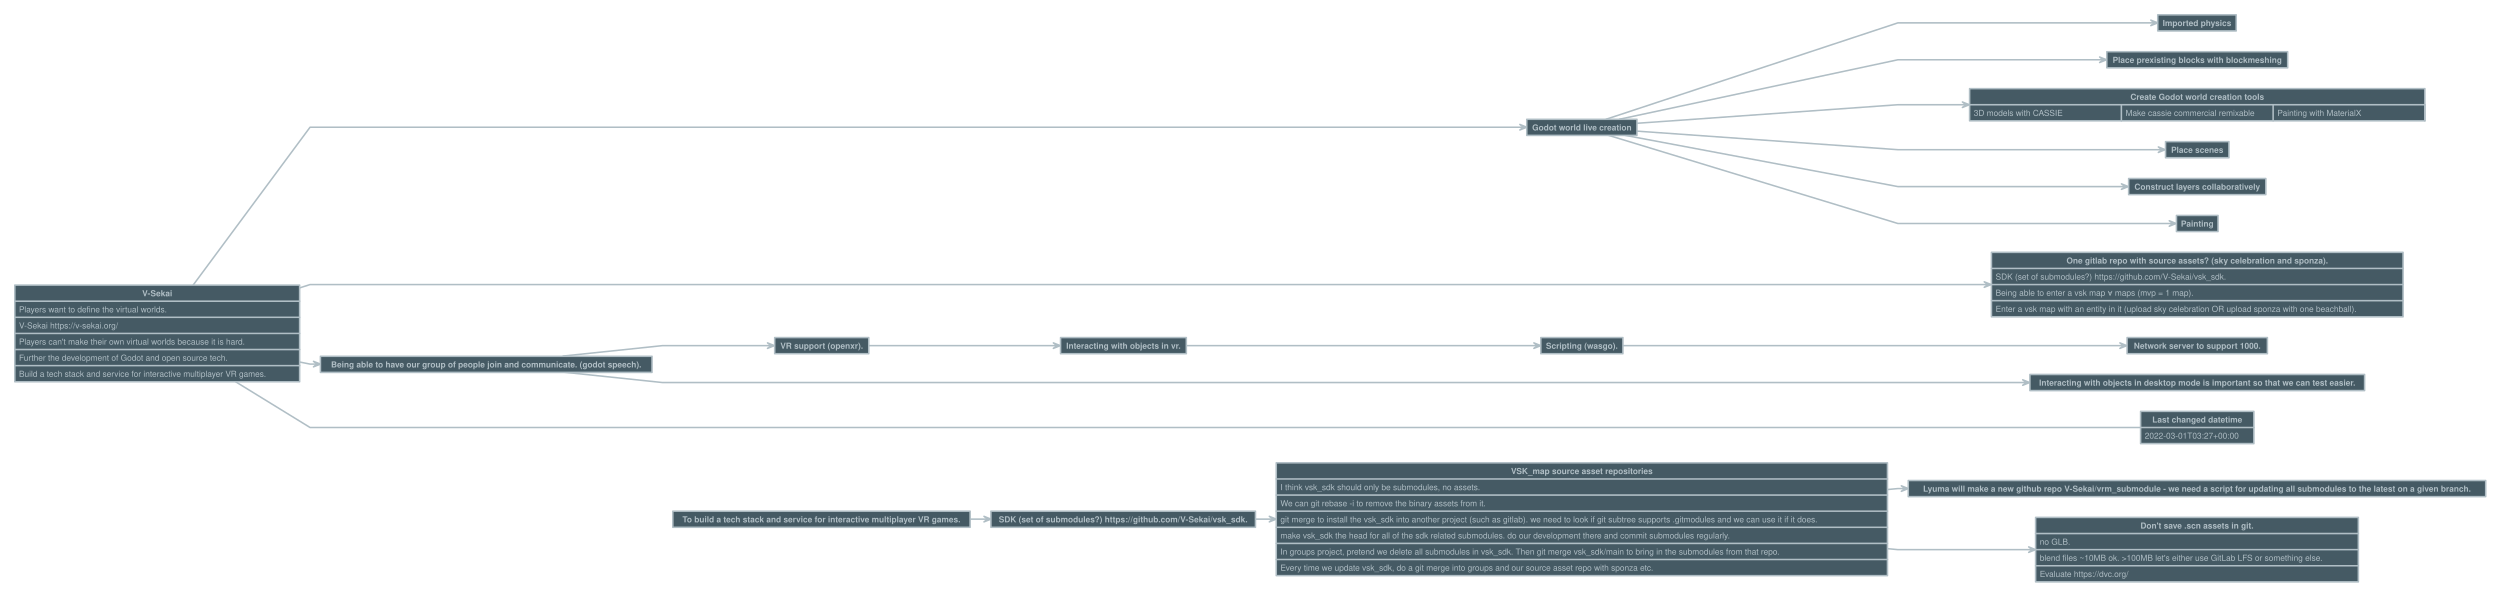
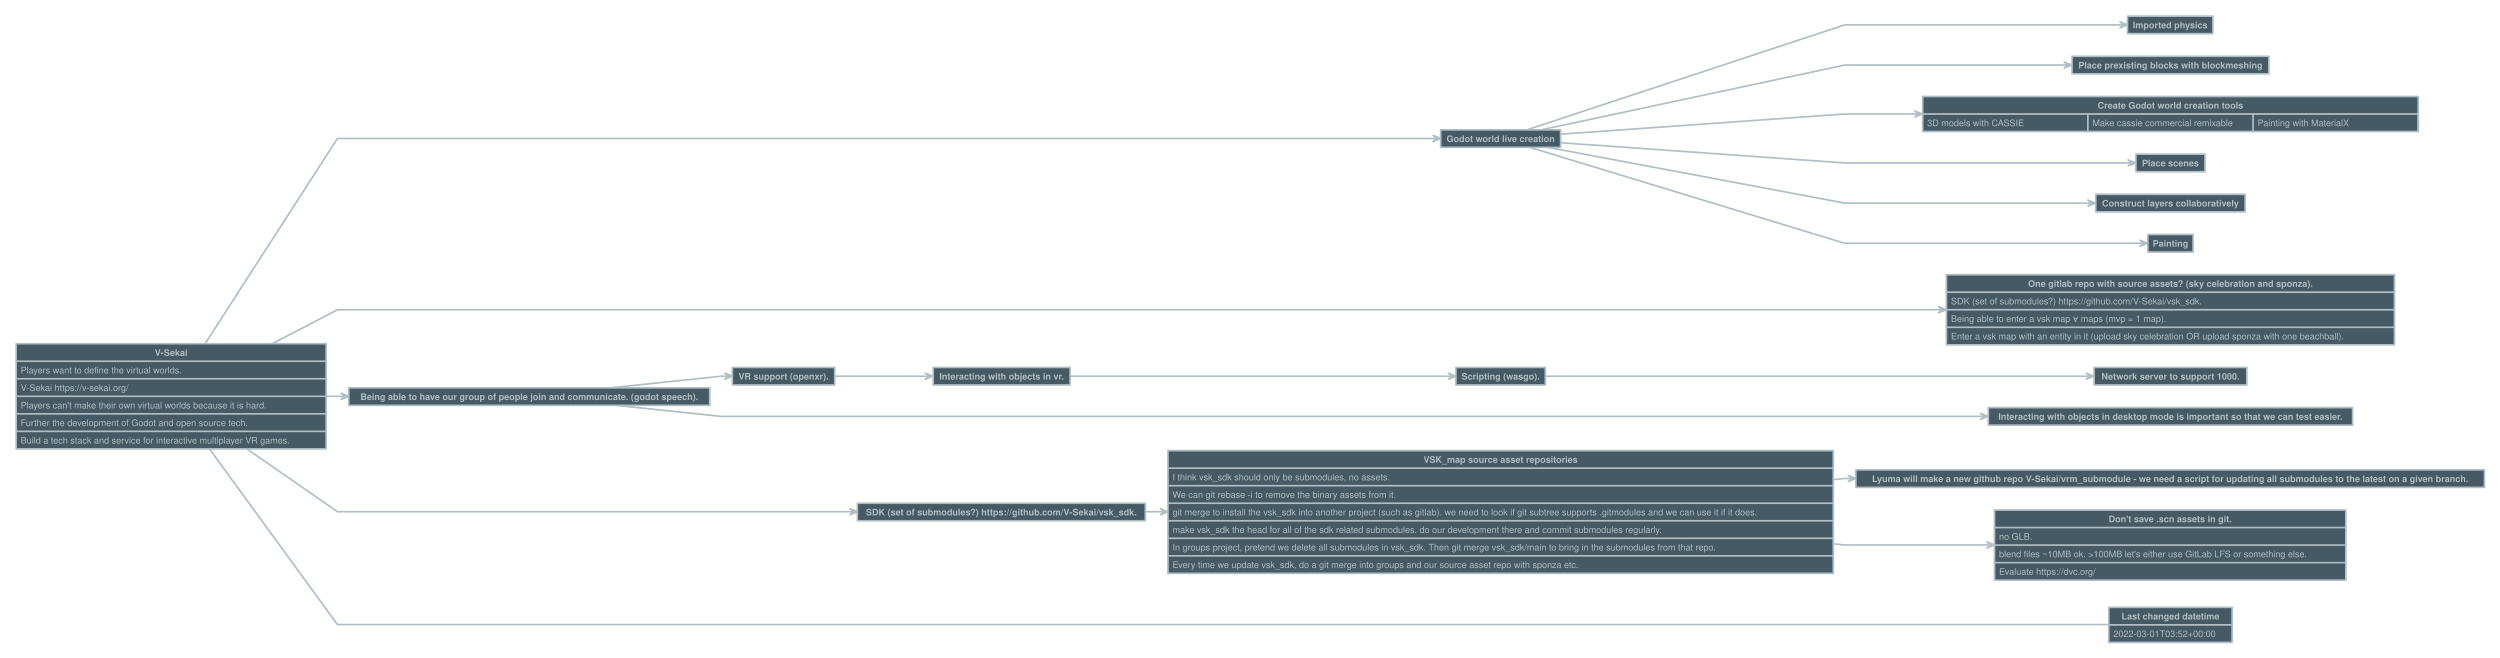
- <svg xmlns="http://www.w3.org/2000/svg" version="1.1" baseProfile="full" width="4810" height="1147" viewbox="0 0 4810 1147" style="font:bold  12pt Helvetica, Helvetica, sans-serif;;stroke-linejoin:round;stroke-linecap:round">
-   <rect x="0" y="0" height="1147" width="4810" style="stroke:none; fill:transparent;" />
-   <path d="M371.4 548.8 L596.5 244.8 L935.5 244.8 L935.5 244.8 L1274.5 244.8 L1274.5 244.8 L1580.5 244.8 L1580.5 244.8 L1886.5 244.8 L1886.5 244.8 L2161 244.8 L2161 244.8 L2435.5 244.8 L2435.5 244.8 L2930.8 244.8 L2930.8 244.8 " style="stroke:#B0BEC5;fill:none;stroke-dasharray:none;stroke-width:3;" />
-   <path d="M2924.2 250.1 L2930.8 244.8 L2924.2 239.4 L2937.5 244.8 Z" style="stroke:#B0BEC5;fill:#B0BEC5;stroke-dasharray:none;stroke-width:3;" />
-   <path d="M3090.4 229.3 L3651.5 44 L4144.8 44 L4144.8 44 " style="stroke:#B0BEC5;fill:none;stroke-dasharray:none;stroke-width:3;" />
-   <path d="M4138.2 49.3 L4144.8 44 L4138.2 38.7 L4151.5 44 Z" style="stroke:#B0BEC5;fill:#B0BEC5;stroke-dasharray:none;stroke-width:3;" />
-   <path d="M3116.1 229.3 L3651.5 115 L4046.3 115 L4046.3 115 " style="stroke:#B0BEC5;fill:none;stroke-dasharray:none;stroke-width:3;" />
-   <path d="M4039.7 120.3 L4046.3 115 L4039.7 109.7 L4053 115 Z" style="stroke:#B0BEC5;fill:#B0BEC5;stroke-dasharray:none;stroke-width:3;" />
-   <path d="M3149.5 237.2 L3651.5 201.5 L3782.3 201.5 L3782.3 201.5 " style="stroke:#B0BEC5;fill:none;stroke-dasharray:none;stroke-width:3;" />
-   <path d="M3775.7 206.8 L3782.3 201.5 L3775.7 196.2 L3789 201.5 Z" style="stroke:#B0BEC5;fill:#B0BEC5;stroke-dasharray:none;stroke-width:3;" />
-   <path d="M3149.5 252.3 L3651.5 288 L4159.3 288 L4159.3 288 " style="stroke:#B0BEC5;fill:none;stroke-dasharray:none;stroke-width:3;" />
-   <path d="M4152.7 293.3 L4159.3 288 L4152.7 282.7 L4166 288 Z" style="stroke:#B0BEC5;fill:#B0BEC5;stroke-dasharray:none;stroke-width:3;" />
-   <path d="M3126 260.3 L3651.5 359 L4088.3 359 L4088.3 359 " style="stroke:#B0BEC5;fill:none;stroke-dasharray:none;stroke-width:3;" />
-   <path d="M4081.7 364.3 L4088.3 359 L4081.7 353.7 L4095 359 Z" style="stroke:#B0BEC5;fill:#B0BEC5;stroke-dasharray:none;stroke-width:3;" />
-   <path d="M3094.4 260.3 L3651.5 430 L4180.3 430 L4180.3 430 " style="stroke:#B0BEC5;fill:none;stroke-dasharray:none;stroke-width:3;" />
-   <path d="M4173.7 435.3 L4180.3 430 L4173.7 424.7 L4187 430 Z" style="stroke:#B0BEC5;fill:#B0BEC5;stroke-dasharray:none;stroke-width:3;" />
-   <path d="M576.5 553.9 L596.5 547.5 L935.5 547.5 L935.5 547.5 L1274.5 547.5 L1274.5 547.5 L1580.5 547.5 L1580.5 547.5 L1886.5 547.5 L1886.5 547.5 L2161 547.5 L2161 547.5 L2435.5 547.5 L2435.5 547.5 L3043.5 547.5 L3043.5 547.5 L3651.5 547.5 L3651.5 547.5 L3824.3 547.5 L3824.3 547.5 " style="stroke:#B0BEC5;fill:none;stroke-dasharray:none;stroke-width:3;" />
-   <path d="M3817.7 552.8 L3824.3 547.5 L3817.7 542.2 L3831 547.5 Z" style="stroke:#B0BEC5;fill:#B0BEC5;stroke-dasharray:none;stroke-width:3;" />
-   <path d="M576.5 696.5 L596.5 700.5 L609.8 700.5 L609.8 700.5 " style="stroke:#B0BEC5;fill:none;stroke-dasharray:none;stroke-width:3;" />
+ <svg xmlns="http://www.w3.org/2000/svg" version="1.1" baseProfile="full" width="4419" height="1162.5" viewbox="0 0 4419 1162.5" style="font:bold  12pt Helvetica, Helvetica, sans-serif;;stroke-linejoin:round;stroke-linecap:round">
+   <rect x="0" y="0" height="1162.5" width="4419" style="stroke:none; fill:transparent;" />
+   <path d="M362.5 607.5 L596.5 244.8 L935.5 244.8 L935.5 244.8 L1274.5 244.8 L1274.5 244.8 L1385 244.8 L1385 244.8 L1495.5 244.8 L1495.5 244.8 L1770 244.8 L1770 244.8 L2044.5 244.8 L2044.5 244.8 L2539.8 244.8 L2539.8 244.8 " style="stroke:#B0BEC5;fill:none;stroke-dasharray:none;stroke-width:3;" />
+   <path d="M2533.2 250.1 L2539.8 244.8 L2533.2 239.4 L2546.5 244.8 Z" style="stroke:#B0BEC5;fill:#B0BEC5;stroke-dasharray:none;stroke-width:3;" />
+   <path d="M2699.4 229.3 L3260.5 44 L3753.8 44 L3753.8 44 " style="stroke:#B0BEC5;fill:none;stroke-dasharray:none;stroke-width:3;" />
+   <path d="M3747.2 49.3 L3753.8 44 L3747.2 38.7 L3760.5 44 Z" style="stroke:#B0BEC5;fill:#B0BEC5;stroke-dasharray:none;stroke-width:3;" />
+   <path d="M2725.1 229.3 L3260.5 115 L3655.3 115 L3655.3 115 " style="stroke:#B0BEC5;fill:none;stroke-dasharray:none;stroke-width:3;" />
+   <path d="M3648.7 120.3 L3655.3 115 L3648.7 109.7 L3662 115 Z" style="stroke:#B0BEC5;fill:#B0BEC5;stroke-dasharray:none;stroke-width:3;" />
+   <path d="M2758.5 237.2 L3260.5 201.5 L3391.3 201.5 L3391.3 201.5 " style="stroke:#B0BEC5;fill:none;stroke-dasharray:none;stroke-width:3;" />
+   <path d="M3384.7 206.8 L3391.3 201.5 L3384.7 196.2 L3398 201.5 Z" style="stroke:#B0BEC5;fill:#B0BEC5;stroke-dasharray:none;stroke-width:3;" />
+   <path d="M2758.5 252.3 L3260.5 288 L3768.3 288 L3768.3 288 " style="stroke:#B0BEC5;fill:none;stroke-dasharray:none;stroke-width:3;" />
+   <path d="M3761.7 293.3 L3768.3 288 L3761.7 282.7 L3775 288 Z" style="stroke:#B0BEC5;fill:#B0BEC5;stroke-dasharray:none;stroke-width:3;" />
+   <path d="M2735 260.3 L3260.5 359 L3697.3 359 L3697.3 359 " style="stroke:#B0BEC5;fill:none;stroke-dasharray:none;stroke-width:3;" />
+   <path d="M3690.7 364.3 L3697.3 359 L3690.7 353.7 L3704 359 Z" style="stroke:#B0BEC5;fill:#B0BEC5;stroke-dasharray:none;stroke-width:3;" />
+   <path d="M2703.4 260.3 L3260.5 430 L3789.3 430 L3789.3 430 " style="stroke:#B0BEC5;fill:none;stroke-dasharray:none;stroke-width:3;" />
+   <path d="M3782.7 435.3 L3789.3 430 L3782.7 424.7 L3796 430 Z" style="stroke:#B0BEC5;fill:#B0BEC5;stroke-dasharray:none;stroke-width:3;" />
+   <path d="M481.2 607.5 L596.5 547.5 L935.5 547.5 L935.5 547.5 L1274.5 547.5 L1274.5 547.5 L1385 547.5 L1385 547.5 L1495.5 547.5 L1495.5 547.5 L1770 547.5 L1770 547.5 L2044.5 547.5 L2044.5 547.5 L2652.5 547.5 L2652.5 547.5 L3260.5 547.5 L3260.5 547.5 L3433.3 547.5 L3433.3 547.5 " style="stroke:#B0BEC5;fill:none;stroke-dasharray:none;stroke-width:3;" />
+   <path d="M3426.7 552.8 L3433.3 547.5 L3426.7 542.2 L3440 547.5 Z" style="stroke:#B0BEC5;fill:#B0BEC5;stroke-dasharray:none;stroke-width:3;" />
+   <path d="M576.5 700.5 L596.5 700.5 L609.8 700.5 L609.8 700.5 " style="stroke:#B0BEC5;fill:none;stroke-dasharray:none;stroke-width:3;" />
  <path d="M603.2 705.8 L609.8 700.5 L603.2 695.2 L616.5 700.5 Z" style="stroke:#B0BEC5;fill:#B0BEC5;stroke-dasharray:none;stroke-width:3;" />
-   <path d="M1083.5 685 L1274.5 665 L1483.3 665 L1483.3 665 " style="stroke:#B0BEC5;fill:none;stroke-dasharray:none;stroke-width:3;" />
-   <path d="M1476.7 670.3 L1483.3 665 L1476.7 659.7 L1490 665 Z" style="stroke:#B0BEC5;fill:#B0BEC5;stroke-dasharray:none;stroke-width:3;" />
-   <path d="M1083.5 716 L1274.5 736 L1580.5 736 L1580.5 736 L1886.5 736 L1886.5 736 L2161 736 L2161 736 L2435.5 736 L2435.5 736 L3043.5 736 L3043.5 736 L3651.5 736 L3651.5 736 L3898.3 736 L3898.3 736 " style="stroke:#B0BEC5;fill:none;stroke-dasharray:none;stroke-width:3;" />
-   <path d="M3891.7 741.3 L3898.3 736 L3891.7 730.7 L3905 736 Z" style="stroke:#B0BEC5;fill:#B0BEC5;stroke-dasharray:none;stroke-width:3;" />
-   <path d="M1671 665 L1886.5 665 L2033.3 665 L2033.3 665 " style="stroke:#B0BEC5;fill:none;stroke-dasharray:none;stroke-width:3;" />
-   <path d="M2026.7 670.3 L2033.3 665 L2026.7 659.7 L2040 665 Z" style="stroke:#B0BEC5;fill:#B0BEC5;stroke-dasharray:none;stroke-width:3;" />
-   <path d="M2282 665 L2435.5 665 L2957.8 665 L2957.8 665 " style="stroke:#B0BEC5;fill:none;stroke-dasharray:none;stroke-width:3;" />
-   <path d="M2951.2 670.3 L2957.8 665 L2951.2 659.7 L2964.5 665 Z" style="stroke:#B0BEC5;fill:#B0BEC5;stroke-dasharray:none;stroke-width:3;" />
-   <path d="M3122.5 665 L3651.5 665 L4085.3 665 L4085.3 665 " style="stroke:#B0BEC5;fill:none;stroke-dasharray:none;stroke-width:3;" />
-   <path d="M4078.7 670.3 L4085.3 665 L4078.7 659.7 L4092 665 Z" style="stroke:#B0BEC5;fill:#B0BEC5;stroke-dasharray:none;stroke-width:3;" />
-   <path d="M1866.5 998.8 L1886.5 998.8 L1899.8 998.8 L1899.8 998.8 " style="stroke:#B0BEC5;fill:none;stroke-dasharray:none;stroke-width:3;" />
-   <path d="M1893.2 1004.1 L1899.8 998.8 L1893.2 993.4 L1906.5 998.8 Z" style="stroke:#B0BEC5;fill:#B0BEC5;stroke-dasharray:none;stroke-width:3;" />
-   <path d="M2415.5 998.8 L2435.5 998.8 L2448.8 998.8 L2448.8 998.8 " style="stroke:#B0BEC5;fill:none;stroke-dasharray:none;stroke-width:3;" />
-   <path d="M2442.2 1004.1 L2448.8 998.8 L2442.2 993.4 L2455.5 998.8 Z" style="stroke:#B0BEC5;fill:#B0BEC5;stroke-dasharray:none;stroke-width:3;" />
-   <path d="M3631.5 941.9 L3651.5 940 L3664.8 940 L3664.8 940 " style="stroke:#B0BEC5;fill:none;stroke-dasharray:none;stroke-width:3;" />
-   <path d="M3658.2 945.3 L3664.8 940 L3658.2 934.7 L3671.5 940 Z" style="stroke:#B0BEC5;fill:#B0BEC5;stroke-dasharray:none;stroke-width:3;" />
-   <path d="M3631.5 1055.6 L3651.5 1057.5 L3909.8 1057.5 L3909.8 1057.5 " style="stroke:#B0BEC5;fill:none;stroke-dasharray:none;stroke-width:3;" />
-   <path d="M3903.2 1062.8 L3909.8 1057.5 L3903.2 1052.2 L3916.5 1057.5 Z" style="stroke:#B0BEC5;fill:#B0BEC5;stroke-dasharray:none;stroke-width:3;" />
-   <path d="M453.8 734.8 L596.5 822.5 L935.5 822.5 L935.5 822.5 L1274.5 822.5 L1274.5 822.5 L1580.5 822.5 L1580.5 822.5 L1886.5 822.5 L1886.5 822.5 L2161 822.5 L2161 822.5 L2435.5 822.5 L2435.5 822.5 L3043.5 822.5 L3043.5 822.5 L3651.5 822.5 L3651.5 822.5 L4118 822.5 L4118 822.5 " style="stroke:#B0BEC5;fill:none;stroke-dasharray:none;stroke-width:3;" />
-   <rect x="2455.5" y="890.5" height="217" width="1176" data-name="VSK_map source asset repositories" style="stroke:#B0BEC5;fill:#455A64;stroke-dasharray:none;stroke-width:3;" />
-   <path d="M2455.5 921.5 L3631.5 921.5" data-name="VSK_map source asset repositories" style="stroke:#B0BEC5;fill:none;stroke-dasharray:none;stroke-width:3;" />
-   <path d="M2455.5 952.5 L3631.5 952.5" data-name="VSK_map source asset repositories" style="stroke:#B0BEC5;fill:none;stroke-dasharray:none;stroke-width:3;" />
-   <path d="M2455.5 983.5 L3631.5 983.5" data-name="VSK_map source asset repositories" style="stroke:#B0BEC5;fill:none;stroke-dasharray:none;stroke-width:3;" />
-   <path d="M2455.5 1014.5 L3631.5 1014.5" data-name="VSK_map source asset repositories" style="stroke:#B0BEC5;fill:none;stroke-dasharray:none;stroke-width:3;" />
-   <path d="M2455.5 1045.5 L3631.5 1045.5" data-name="VSK_map source asset repositories" style="stroke:#B0BEC5;fill:none;stroke-dasharray:none;stroke-width:3;" />
-   <path d="M2455.5 1076.5 L3631.5 1076.5" data-name="VSK_map source asset repositories" style="stroke:#B0BEC5;fill:none;stroke-dasharray:none;stroke-width:3;" />
-   <text x="3043.5" y="912" style="fill: #B0BEC5;font:bold  12pt Helvetica, Helvetica, sans-serif;text-anchor: middle;" data-name="VSK_map source asset repositories">VSK_map source asset repositories</text>
-   <text x="2463.5" y="943" style="fill: #B0BEC5;font:normal  12pt Helvetica, Helvetica, sans-serif;" data-name="VSK_map source asset repositories">I think vsk_sdk should only be submodules, no assets.</text>
-   <text x="2463.5" y="974" style="fill: #B0BEC5;font:normal  12pt Helvetica, Helvetica, sans-serif;" data-name="VSK_map source asset repositories">We can git rebase -i to remove the binary assets from it.</text>
-   <text x="2463.5" y="1005" style="fill: #B0BEC5;font:normal  12pt Helvetica, Helvetica, sans-serif;" data-name="VSK_map source asset repositories">git merge to install the vsk_sdk into another project (such as gitlab). we need to look if git subtree supports .gitmodules and we can use it if it does.</text>
-   <text x="2463.5" y="1036" style="fill: #B0BEC5;font:normal  12pt Helvetica, Helvetica, sans-serif;" data-name="VSK_map source asset repositories">make vsk_sdk the head for all of the sdk related submodules. do our development there and commit submodules regularly.</text>
-   <text x="2463.5" y="1067" style="fill: #B0BEC5;font:normal  12pt Helvetica, Helvetica, sans-serif;" data-name="VSK_map source asset repositories">In groups project, pretend we delete all submodules in vsk_sdk. Then git merge vsk_sdk/main to bring in the submodules from that repo.</text>
-   <text x="2463.5" y="1098" style="fill: #B0BEC5;font:normal  12pt Helvetica, Helvetica, sans-serif;" data-name="VSK_map source asset repositories">Every time we update vsk_sdk, do a git merge into groups and our source asset repo with sponza etc.</text>
-   <rect x="28.5" y="548.5" height="186" width="548" data-name="V-Sekai" style="stroke:#B0BEC5;fill:#455A64;stroke-dasharray:none;stroke-width:3;" />
-   <path d="M28.5 579.5 L576.5 579.5" data-name="V-Sekai" style="stroke:#B0BEC5;fill:none;stroke-dasharray:none;stroke-width:3;" />
-   <path d="M28.5 610.5 L576.5 610.5" data-name="V-Sekai" style="stroke:#B0BEC5;fill:none;stroke-dasharray:none;stroke-width:3;" />
-   <path d="M28.5 641.5 L576.5 641.5" data-name="V-Sekai" style="stroke:#B0BEC5;fill:none;stroke-dasharray:none;stroke-width:3;" />
-   <path d="M28.5 672.5 L576.5 672.5" data-name="V-Sekai" style="stroke:#B0BEC5;fill:none;stroke-dasharray:none;stroke-width:3;" />
-   <path d="M28.5 703.5 L576.5 703.5" data-name="V-Sekai" style="stroke:#B0BEC5;fill:none;stroke-dasharray:none;stroke-width:3;" />
-   <text x="302.5" y="570" style="fill: #B0BEC5;font:bold  12pt Helvetica, Helvetica, sans-serif;text-anchor: middle;" data-name="V-Sekai">V-Sekai</text>
-   <text x="36.5" y="601" style="fill: #B0BEC5;font:normal  12pt Helvetica, Helvetica, sans-serif;" data-name="V-Sekai">Players want to define the virtual worlds.</text>
-   <text x="36.5" y="632" style="fill: #B0BEC5;font:normal  12pt Helvetica, Helvetica, sans-serif;" data-name="V-Sekai">V-Sekai https://v-sekai.org/</text>
-   <text x="36.5" y="663" style="fill: #B0BEC5;font:normal  12pt Helvetica, Helvetica, sans-serif;" data-name="V-Sekai">Players can't make their own virtual worlds because it is hard.</text>
-   <text x="36.5" y="694" style="fill: #B0BEC5;font:normal  12pt Helvetica, Helvetica, sans-serif;" data-name="V-Sekai">Further the development of Godot and open source tech.</text>
-   <text x="36.5" y="725" style="fill: #B0BEC5;font:normal  12pt Helvetica, Helvetica, sans-serif;" data-name="V-Sekai">Build a tech stack and service for interactive multiplayer VR games.</text>
-   <rect x="3789.5" y="170.5" height="62" width="876" data-name="Create Godot world creation tools" style="stroke:#B0BEC5;fill:#455A64;stroke-dasharray:none;stroke-width:3;" />
-   <path d="M3789.5 201.5 L3789.5 201.5" data-name="Create Godot world creation tools" style="stroke:#B0BEC5;fill:none;stroke-dasharray:none;stroke-width:3;" />
-   <path d="M3789.5 201.5 L4665.5 201.5" data-name="Create Godot world creation tools" style="stroke:#B0BEC5;fill:none;stroke-dasharray:none;stroke-width:3;" />
-   <path d="M4081.5 201.5 L4081.5 232.5" data-name="Create Godot world creation tools" style="stroke:#B0BEC5;fill:none;stroke-dasharray:none;stroke-width:3;" />
-   <path d="M4373.5 201.5 L4373.5 232.5" data-name="Create Godot world creation tools" style="stroke:#B0BEC5;fill:none;stroke-dasharray:none;stroke-width:3;" />
-   <path d="M4665.5 201.5 L4665.5 232.5" data-name="Create Godot world creation tools" style="stroke:#B0BEC5;fill:none;stroke-dasharray:none;stroke-width:3;" />
-   <text x="4227.5" y="192" style="fill: #B0BEC5;font:bold  12pt Helvetica, Helvetica, sans-serif;text-anchor: middle;" data-name="Create Godot world creation tools">Create Godot world creation tools</text>
-   <text x="3797.5" y="223" style="fill: #B0BEC5;font:normal  12pt Helvetica, Helvetica, sans-serif;" data-name="Create Godot world creation tools">3D models with CASSIE</text>
-   <text x="4089.5" y="223" style="fill: #B0BEC5;font:normal  12pt Helvetica, Helvetica, sans-serif;" data-name="Create Godot world creation tools">Make cassie commercial remixable</text>
-   <text x="4381.5" y="223" style="fill: #B0BEC5;font:normal  12pt Helvetica, Helvetica, sans-serif;" data-name="Create Godot world creation tools">Painting with MaterialX</text>
-   <rect x="3831.5" y="485.5" height="124" width="792" data-name="One gitlab repo with source assets? (sky celebration and sponza)." style="stroke:#B0BEC5;fill:#455A64;stroke-dasharray:none;stroke-width:3;" />
-   <path d="M3831.5 516.5 L4623.5 516.5" data-name="One gitlab repo with source assets? (sky celebration and sponza)." style="stroke:#B0BEC5;fill:none;stroke-dasharray:none;stroke-width:3;" />
-   <path d="M3831.5 547.5 L4623.5 547.5" data-name="One gitlab repo with source assets? (sky celebration and sponza)." style="stroke:#B0BEC5;fill:none;stroke-dasharray:none;stroke-width:3;" />
-   <path d="M3831.5 578.5 L4623.5 578.5" data-name="One gitlab repo with source assets? (sky celebration and sponza)." style="stroke:#B0BEC5;fill:none;stroke-dasharray:none;stroke-width:3;" />
-   <text x="4227.5" y="507" style="fill: #B0BEC5;font:bold  12pt Helvetica, Helvetica, sans-serif;text-anchor: middle;" data-name="One gitlab repo with source assets? (sky celebration and sponza).">One gitlab repo with source assets? (sky celebration and sponza).</text>
-   <text x="3839.5" y="538" style="fill: #B0BEC5;font:normal  12pt Helvetica, Helvetica, sans-serif;" data-name="One gitlab repo with source assets? (sky celebration and sponza).">SDK (set of submodules?) https://github.com/V-Sekai/vsk_sdk.</text>
-   <text x="3839.5" y="569" style="fill: #B0BEC5;font:normal  12pt Helvetica, Helvetica, sans-serif;" data-name="One gitlab repo with source assets? (sky celebration and sponza).">Being able to enter a vsk map ∀ maps (mvp = 1 map).</text>
-   <text x="3839.5" y="600" style="fill: #B0BEC5;font:normal  12pt Helvetica, Helvetica, sans-serif;" data-name="One gitlab repo with source assets? (sky celebration and sponza).">Enter a vsk map with an entity in it (upload sky celebration OR upload sponza with one beachball).</text>
-   <rect x="3916.5" y="995.5" height="124" width="621" data-name="Don't save .scn assets in git." style="stroke:#B0BEC5;fill:#455A64;stroke-dasharray:none;stroke-width:3;" />
-   <path d="M3916.5 1026.5 L4537.5 1026.5" data-name="Don't save .scn assets in git." style="stroke:#B0BEC5;fill:none;stroke-dasharray:none;stroke-width:3;" />
-   <path d="M3916.5 1057.5 L4537.5 1057.5" data-name="Don't save .scn assets in git." style="stroke:#B0BEC5;fill:none;stroke-dasharray:none;stroke-width:3;" />
-   <path d="M3916.5 1088.5 L4537.5 1088.5" data-name="Don't save .scn assets in git." style="stroke:#B0BEC5;fill:none;stroke-dasharray:none;stroke-width:3;" />
-   <text x="4227" y="1017" style="fill: #B0BEC5;font:bold  12pt Helvetica, Helvetica, sans-serif;text-anchor: middle;" data-name="Don't save .scn assets in git.">Don't save .scn assets in git.</text>
-   <text x="3924.5" y="1048" style="fill: #B0BEC5;font:normal  12pt Helvetica, Helvetica, sans-serif;" data-name="Don't save .scn assets in git.">no GLB.</text>
-   <text x="3924.5" y="1079" style="fill: #B0BEC5;font:normal  12pt Helvetica, Helvetica, sans-serif;" data-name="Don't save .scn assets in git.">blend files ~10MB ok. &gt;100MB let's either use GitLab LFS or something else.</text>
-   <text x="3924.5" y="1110" style="fill: #B0BEC5;font:normal  12pt Helvetica, Helvetica, sans-serif;" data-name="Don't save .scn assets in git.">Evaluate https://dvc.org/</text>
-   <rect x="4118.5" y="791.5" height="62" width="218" data-name="Last changed datetime" style="stroke:#B0BEC5;fill:#455A64;stroke-dasharray:none;stroke-width:3;" />
-   <path d="M4118.5 822.5 L4336.5 822.5" data-name="Last changed datetime" style="stroke:#B0BEC5;fill:none;stroke-dasharray:none;stroke-width:3;" />
-   <text x="4227.5" y="813" style="fill: #B0BEC5;font:bold  12pt Helvetica, Helvetica, sans-serif;text-anchor: middle;" data-name="Last changed datetime">Last changed datetime</text>
-   <text x="4126.5" y="844" style="fill: #B0BEC5;font:normal  12pt Helvetica, Helvetica, sans-serif;" data-name="Last changed datetime">2022-03-01T03:27+00:00</text>
-   <rect x="2937.5" y="229.5" height="31" width="212" data-name="Godot world live creation" style="stroke:#B0BEC5;fill:#455A64;stroke-dasharray:none;stroke-width:3;" />
-   <text x="3043.5" y="251" style="fill: #B0BEC5;font:bold  12pt Helvetica, Helvetica, sans-serif;text-anchor: middle;" data-name="Godot world live creation">Godot world live creation</text>
-   <rect x="4151.5" y="28.5" height="31" width="151" data-name="Imported physics" style="stroke:#B0BEC5;fill:#455A64;stroke-dasharray:none;stroke-width:3;" />
-   <text x="4227" y="50" style="fill: #B0BEC5;font:bold  12pt Helvetica, Helvetica, sans-serif;text-anchor: middle;" data-name="Imported physics">Imported physics</text>
-   <rect x="4053.5" y="99.5" height="31" width="348" data-name="Place prexisting blocks with blockmeshing" style="stroke:#B0BEC5;fill:#455A64;stroke-dasharray:none;stroke-width:3;" />
-   <text x="4227.5" y="121" style="fill: #B0BEC5;font:bold  12pt Helvetica, Helvetica, sans-serif;text-anchor: middle;" data-name="Place prexisting blocks with blockmeshing">Place prexisting blocks with blockmeshing</text>
-   <rect x="4166.5" y="272.5" height="31" width="122" data-name="Place scenes" style="stroke:#B0BEC5;fill:#455A64;stroke-dasharray:none;stroke-width:3;" />
-   <text x="4227.5" y="294" style="fill: #B0BEC5;font:bold  12pt Helvetica, Helvetica, sans-serif;text-anchor: middle;" data-name="Place scenes">Place scenes</text>
-   <rect x="4095.5" y="343.5" height="31" width="264" data-name="Construct layers collaboratively" style="stroke:#B0BEC5;fill:#455A64;stroke-dasharray:none;stroke-width:3;" />
-   <text x="4227.5" y="365" style="fill: #B0BEC5;font:bold  12pt Helvetica, Helvetica, sans-serif;text-anchor: middle;" data-name="Construct layers collaboratively">Construct layers collaboratively</text>
-   <rect x="4187.5" y="414.5" height="31" width="80" data-name="Painting" style="stroke:#B0BEC5;fill:#455A64;stroke-dasharray:none;stroke-width:3;" />
-   <text x="4227.5" y="436" style="fill: #B0BEC5;font:bold  12pt Helvetica, Helvetica, sans-serif;text-anchor: middle;" data-name="Painting">Painting</text>
+   <path d="M1083.5 685 L1274.5 665 L1287.8 665 L1287.8 665 " style="stroke:#B0BEC5;fill:none;stroke-dasharray:none;stroke-width:3;" />
+   <path d="M1281.2 670.3 L1287.8 665 L1281.2 659.7 L1294.5 665 Z" style="stroke:#B0BEC5;fill:#B0BEC5;stroke-dasharray:none;stroke-width:3;" />
+   <path d="M1083.5 716 L1274.5 736 L1385 736 L1385 736 L1495.5 736 L1495.5 736 L1770 736 L1770 736 L2044.5 736 L2044.5 736 L2652.5 736 L2652.5 736 L3260.5 736 L3260.5 736 L3507.3 736 L3507.3 736 " style="stroke:#B0BEC5;fill:none;stroke-dasharray:none;stroke-width:3;" />
+   <path d="M3500.7 741.3 L3507.3 736 L3500.7 730.7 L3514 736 Z" style="stroke:#B0BEC5;fill:#B0BEC5;stroke-dasharray:none;stroke-width:3;" />
+   <path d="M1475.5 665 L1495.5 665 L1642.3 665 L1642.3 665 " style="stroke:#B0BEC5;fill:none;stroke-dasharray:none;stroke-width:3;" />
+   <path d="M1635.7 670.3 L1642.3 665 L1635.7 659.7 L1649 665 Z" style="stroke:#B0BEC5;fill:#B0BEC5;stroke-dasharray:none;stroke-width:3;" />
+   <path d="M1891 665 L2044.5 665 L2566.8 665 L2566.8 665 " style="stroke:#B0BEC5;fill:none;stroke-dasharray:none;stroke-width:3;" />
+   <path d="M2560.2 670.3 L2566.8 665 L2560.2 659.7 L2573.5 665 Z" style="stroke:#B0BEC5;fill:#B0BEC5;stroke-dasharray:none;stroke-width:3;" />
+   <path d="M2731.5 665 L3260.5 665 L3694.3 665 L3694.3 665 " style="stroke:#B0BEC5;fill:none;stroke-dasharray:none;stroke-width:3;" />
+   <path d="M3687.7 670.3 L3694.3 665 L3687.7 659.7 L3701 665 Z" style="stroke:#B0BEC5;fill:#B0BEC5;stroke-dasharray:none;stroke-width:3;" />
+   <path d="M436.5 793.5 L596.5 904.5 L935.5 904.5 L935.5 904.5 L1274.5 904.5 L1274.5 904.5 L1385 904.5 L1385 904.5 L1495.5 904.5 L1495.5 904.5 L1508.8 904.5 L1508.8 904.5 " style="stroke:#B0BEC5;fill:none;stroke-dasharray:none;stroke-width:3;" />
+   <path d="M1502.2 909.8 L1508.8 904.5 L1502.2 899.2 L1515.5 904.5 Z" style="stroke:#B0BEC5;fill:#B0BEC5;stroke-dasharray:none;stroke-width:3;" />
+   <path d="M2024.5 904.5 L2044.5 904.5 L2057.8 904.5 L2057.8 904.5 " style="stroke:#B0BEC5;fill:none;stroke-dasharray:none;stroke-width:3;" />
+   <path d="M2051.2 909.8 L2057.8 904.5 L2051.2 899.2 L2064.5 904.5 Z" style="stroke:#B0BEC5;fill:#B0BEC5;stroke-dasharray:none;stroke-width:3;" />
+   <path d="M3240.5 847.7 L3260.5 845.8 L3273.8 845.8 L3273.8 845.8 " style="stroke:#B0BEC5;fill:none;stroke-dasharray:none;stroke-width:3;" />
+   <path d="M3267.2 851.1 L3273.8 845.8 L3267.2 840.4 L3280.5 845.8 Z" style="stroke:#B0BEC5;fill:#B0BEC5;stroke-dasharray:none;stroke-width:3;" />
+   <path d="M3240.5 961.3 L3260.5 963.3 L3518.8 963.3 L3518.8 963.3 " style="stroke:#B0BEC5;fill:none;stroke-dasharray:none;stroke-width:3;" />
+   <path d="M3512.2 968.6 L3518.8 963.3 L3512.2 957.9 L3525.5 963.3 Z" style="stroke:#B0BEC5;fill:#B0BEC5;stroke-dasharray:none;stroke-width:3;" />
+   <path d="M370.3 793.5 L596.5 1104 L935.5 1104 L935.5 1104 L1274.5 1104 L1274.5 1104 L1385 1104 L1385 1104 L1495.5 1104 L1495.5 1104 L1770 1104 L1770 1104 L2044.5 1104 L2044.5 1104 L2652.5 1104 L2652.5 1104 L3260.5 1104 L3260.5 1104 L3727 1104 L3727 1104 " style="stroke:#B0BEC5;fill:none;stroke-dasharray:none;stroke-width:3;" />
+   <rect x="2064.5" y="796.5" height="217" width="1176" data-name="VSK_map source asset repositories" style="stroke:#B0BEC5;fill:#455A64;stroke-dasharray:none;stroke-width:3;" />
+   <path d="M2064.5 827.5 L3240.5 827.5" data-name="VSK_map source asset repositories" style="stroke:#B0BEC5;fill:none;stroke-dasharray:none;stroke-width:3;" />
+   <path d="M2064.5 858.5 L3240.5 858.5" data-name="VSK_map source asset repositories" style="stroke:#B0BEC5;fill:none;stroke-dasharray:none;stroke-width:3;" />
+   <path d="M2064.5 889.5 L3240.5 889.5" data-name="VSK_map source asset repositories" style="stroke:#B0BEC5;fill:none;stroke-dasharray:none;stroke-width:3;" />
+   <path d="M2064.5 920.5 L3240.5 920.5" data-name="VSK_map source asset repositories" style="stroke:#B0BEC5;fill:none;stroke-dasharray:none;stroke-width:3;" />
+   <path d="M2064.5 951.5 L3240.5 951.5" data-name="VSK_map source asset repositories" style="stroke:#B0BEC5;fill:none;stroke-dasharray:none;stroke-width:3;" />
+   <path d="M2064.5 982.5 L3240.5 982.5" data-name="VSK_map source asset repositories" style="stroke:#B0BEC5;fill:none;stroke-dasharray:none;stroke-width:3;" />
+   <text x="2652.5" y="818" style="fill: #B0BEC5;font:bold  12pt Helvetica, Helvetica, sans-serif;text-anchor: middle;" data-name="VSK_map source asset repositories">VSK_map source asset repositories</text>
+   <text x="2072.5" y="849" style="fill: #B0BEC5;font:normal  12pt Helvetica, Helvetica, sans-serif;" data-name="VSK_map source asset repositories">I think vsk_sdk should only be submodules, no assets.</text>
+   <text x="2072.5" y="880" style="fill: #B0BEC5;font:normal  12pt Helvetica, Helvetica, sans-serif;" data-name="VSK_map source asset repositories">We can git rebase -i to remove the binary assets from it.</text>
+   <text x="2072.5" y="911" style="fill: #B0BEC5;font:normal  12pt Helvetica, Helvetica, sans-serif;" data-name="VSK_map source asset repositories">git merge to install the vsk_sdk into another project (such as gitlab). we need to look if git subtree supports .gitmodules and we can use it if it does.</text>
+   <text x="2072.5" y="942" style="fill: #B0BEC5;font:normal  12pt Helvetica, Helvetica, sans-serif;" data-name="VSK_map source asset repositories">make vsk_sdk the head for all of the sdk related submodules. do our development there and commit submodules regularly.</text>
+   <text x="2072.5" y="973" style="fill: #B0BEC5;font:normal  12pt Helvetica, Helvetica, sans-serif;" data-name="VSK_map source asset repositories">In groups project, pretend we delete all submodules in vsk_sdk. Then git merge vsk_sdk/main to bring in the submodules from that repo.</text>
+   <text x="2072.5" y="1004" style="fill: #B0BEC5;font:normal  12pt Helvetica, Helvetica, sans-serif;" data-name="VSK_map source asset repositories">Every time we update vsk_sdk, do a git merge into groups and our source asset repo with sponza etc.</text>
+   <rect x="28.5" y="607.5" height="186" width="548" data-name="V-Sekai" style="stroke:#B0BEC5;fill:#455A64;stroke-dasharray:none;stroke-width:3;" />
+   <path d="M28.5 638.5 L576.5 638.5" data-name="V-Sekai" style="stroke:#B0BEC5;fill:none;stroke-dasharray:none;stroke-width:3;" />
+   <path d="M28.5 669.5 L576.5 669.5" data-name="V-Sekai" style="stroke:#B0BEC5;fill:none;stroke-dasharray:none;stroke-width:3;" />
+   <path d="M28.5 700.5 L576.5 700.5" data-name="V-Sekai" style="stroke:#B0BEC5;fill:none;stroke-dasharray:none;stroke-width:3;" />
+   <path d="M28.5 731.5 L576.5 731.5" data-name="V-Sekai" style="stroke:#B0BEC5;fill:none;stroke-dasharray:none;stroke-width:3;" />
+   <path d="M28.5 762.5 L576.5 762.5" data-name="V-Sekai" style="stroke:#B0BEC5;fill:none;stroke-dasharray:none;stroke-width:3;" />
+   <text x="302.5" y="629" style="fill: #B0BEC5;font:bold  12pt Helvetica, Helvetica, sans-serif;text-anchor: middle;" data-name="V-Sekai">V-Sekai</text>
+   <text x="36.5" y="660" style="fill: #B0BEC5;font:normal  12pt Helvetica, Helvetica, sans-serif;" data-name="V-Sekai">Players want to define the virtual worlds.</text>
+   <text x="36.5" y="691" style="fill: #B0BEC5;font:normal  12pt Helvetica, Helvetica, sans-serif;" data-name="V-Sekai">V-Sekai https://v-sekai.org/</text>
+   <text x="36.5" y="722" style="fill: #B0BEC5;font:normal  12pt Helvetica, Helvetica, sans-serif;" data-name="V-Sekai">Players can't make their own virtual worlds because it is hard.</text>
+   <text x="36.5" y="753" style="fill: #B0BEC5;font:normal  12pt Helvetica, Helvetica, sans-serif;" data-name="V-Sekai">Further the development of Godot and open source tech.</text>
+   <text x="36.5" y="784" style="fill: #B0BEC5;font:normal  12pt Helvetica, Helvetica, sans-serif;" data-name="V-Sekai">Build a tech stack and service for interactive multiplayer VR games.</text>
+   <rect x="3398.5" y="170.5" height="62" width="876" data-name="Create Godot world creation tools" style="stroke:#B0BEC5;fill:#455A64;stroke-dasharray:none;stroke-width:3;" />
+   <path d="M3398.5 201.5 L3398.5 201.5" data-name="Create Godot world creation tools" style="stroke:#B0BEC5;fill:none;stroke-dasharray:none;stroke-width:3;" />
+   <path d="M3398.5 201.5 L4274.5 201.5" data-name="Create Godot world creation tools" style="stroke:#B0BEC5;fill:none;stroke-dasharray:none;stroke-width:3;" />
+   <path d="M3690.5 201.5 L3690.5 232.5" data-name="Create Godot world creation tools" style="stroke:#B0BEC5;fill:none;stroke-dasharray:none;stroke-width:3;" />
+   <path d="M3982.5 201.5 L3982.5 232.5" data-name="Create Godot world creation tools" style="stroke:#B0BEC5;fill:none;stroke-dasharray:none;stroke-width:3;" />
+   <path d="M4274.5 201.5 L4274.5 232.5" data-name="Create Godot world creation tools" style="stroke:#B0BEC5;fill:none;stroke-dasharray:none;stroke-width:3;" />
+   <text x="3836.5" y="192" style="fill: #B0BEC5;font:bold  12pt Helvetica, Helvetica, sans-serif;text-anchor: middle;" data-name="Create Godot world creation tools">Create Godot world creation tools</text>
+   <text x="3406.5" y="223" style="fill: #B0BEC5;font:normal  12pt Helvetica, Helvetica, sans-serif;" data-name="Create Godot world creation tools">3D models with CASSIE</text>
+   <text x="3698.5" y="223" style="fill: #B0BEC5;font:normal  12pt Helvetica, Helvetica, sans-serif;" data-name="Create Godot world creation tools">Make cassie commercial remixable</text>
+   <text x="3990.5" y="223" style="fill: #B0BEC5;font:normal  12pt Helvetica, Helvetica, sans-serif;" data-name="Create Godot world creation tools">Painting with MaterialX</text>
+   <rect x="3440.5" y="485.5" height="124" width="792" data-name="One gitlab repo with source assets? (sky celebration and sponza)." style="stroke:#B0BEC5;fill:#455A64;stroke-dasharray:none;stroke-width:3;" />
+   <path d="M3440.5 516.5 L4232.5 516.5" data-name="One gitlab repo with source assets? (sky celebration and sponza)." style="stroke:#B0BEC5;fill:none;stroke-dasharray:none;stroke-width:3;" />
+   <path d="M3440.5 547.5 L4232.5 547.5" data-name="One gitlab repo with source assets? (sky celebration and sponza)." style="stroke:#B0BEC5;fill:none;stroke-dasharray:none;stroke-width:3;" />
+   <path d="M3440.5 578.5 L4232.5 578.5" data-name="One gitlab repo with source assets? (sky celebration and sponza)." style="stroke:#B0BEC5;fill:none;stroke-dasharray:none;stroke-width:3;" />
+   <text x="3836.5" y="507" style="fill: #B0BEC5;font:bold  12pt Helvetica, Helvetica, sans-serif;text-anchor: middle;" data-name="One gitlab repo with source assets? (sky celebration and sponza).">One gitlab repo with source assets? (sky celebration and sponza).</text>
+   <text x="3448.5" y="538" style="fill: #B0BEC5;font:normal  12pt Helvetica, Helvetica, sans-serif;" data-name="One gitlab repo with source assets? (sky celebration and sponza).">SDK (set of submodules?) https://github.com/V-Sekai/vsk_sdk.</text>
+   <text x="3448.5" y="569" style="fill: #B0BEC5;font:normal  12pt Helvetica, Helvetica, sans-serif;" data-name="One gitlab repo with source assets? (sky celebration and sponza).">Being able to enter a vsk map ∀ maps (mvp = 1 map).</text>
+   <text x="3448.5" y="600" style="fill: #B0BEC5;font:normal  12pt Helvetica, Helvetica, sans-serif;" data-name="One gitlab repo with source assets? (sky celebration and sponza).">Enter a vsk map with an entity in it (upload sky celebration OR upload sponza with one beachball).</text>
+   <rect x="3525.5" y="901.5" height="124" width="621" data-name="Don't save .scn assets in git." style="stroke:#B0BEC5;fill:#455A64;stroke-dasharray:none;stroke-width:3;" />
+   <path d="M3525.5 932.5 L4146.5 932.5" data-name="Don't save .scn assets in git." style="stroke:#B0BEC5;fill:none;stroke-dasharray:none;stroke-width:3;" />
+   <path d="M3525.5 963.5 L4146.5 963.5" data-name="Don't save .scn assets in git." style="stroke:#B0BEC5;fill:none;stroke-dasharray:none;stroke-width:3;" />
+   <path d="M3525.5 994.5 L4146.5 994.5" data-name="Don't save .scn assets in git." style="stroke:#B0BEC5;fill:none;stroke-dasharray:none;stroke-width:3;" />
+   <text x="3836" y="923" style="fill: #B0BEC5;font:bold  12pt Helvetica, Helvetica, sans-serif;text-anchor: middle;" data-name="Don't save .scn assets in git.">Don't save .scn assets in git.</text>
+   <text x="3533.5" y="954" style="fill: #B0BEC5;font:normal  12pt Helvetica, Helvetica, sans-serif;" data-name="Don't save .scn assets in git.">no GLB.</text>
+   <text x="3533.5" y="985" style="fill: #B0BEC5;font:normal  12pt Helvetica, Helvetica, sans-serif;" data-name="Don't save .scn assets in git.">blend files ~10MB ok. &gt;100MB let's either use GitLab LFS or something else.</text>
+   <text x="3533.5" y="1016" style="fill: #B0BEC5;font:normal  12pt Helvetica, Helvetica, sans-serif;" data-name="Don't save .scn assets in git.">Evaluate https://dvc.org/</text>
+   <rect x="3727.5" y="1073.5" height="62" width="218" data-name="Last changed datetime" style="stroke:#B0BEC5;fill:#455A64;stroke-dasharray:none;stroke-width:3;" />
+   <path d="M3727.5 1104.5 L3945.5 1104.5" data-name="Last changed datetime" style="stroke:#B0BEC5;fill:none;stroke-dasharray:none;stroke-width:3;" />
+   <text x="3836.5" y="1095" style="fill: #B0BEC5;font:bold  12pt Helvetica, Helvetica, sans-serif;text-anchor: middle;" data-name="Last changed datetime">Last changed datetime</text>
+   <text x="3735.5" y="1126" style="fill: #B0BEC5;font:normal  12pt Helvetica, Helvetica, sans-serif;" data-name="Last changed datetime">2022-03-01T03:52+00:00</text>
+   <rect x="2546.5" y="229.5" height="31" width="212" data-name="Godot world live creation" style="stroke:#B0BEC5;fill:#455A64;stroke-dasharray:none;stroke-width:3;" />
+   <text x="2652.5" y="251" style="fill: #B0BEC5;font:bold  12pt Helvetica, Helvetica, sans-serif;text-anchor: middle;" data-name="Godot world live creation">Godot world live creation</text>
+   <rect x="3760.5" y="28.5" height="31" width="151" data-name="Imported physics" style="stroke:#B0BEC5;fill:#455A64;stroke-dasharray:none;stroke-width:3;" />
+   <text x="3836" y="50" style="fill: #B0BEC5;font:bold  12pt Helvetica, Helvetica, sans-serif;text-anchor: middle;" data-name="Imported physics">Imported physics</text>
+   <rect x="3662.5" y="99.5" height="31" width="348" data-name="Place prexisting blocks with blockmeshing" style="stroke:#B0BEC5;fill:#455A64;stroke-dasharray:none;stroke-width:3;" />
+   <text x="3836.5" y="121" style="fill: #B0BEC5;font:bold  12pt Helvetica, Helvetica, sans-serif;text-anchor: middle;" data-name="Place prexisting blocks with blockmeshing">Place prexisting blocks with blockmeshing</text>
+   <rect x="3775.5" y="272.5" height="31" width="122" data-name="Place scenes" style="stroke:#B0BEC5;fill:#455A64;stroke-dasharray:none;stroke-width:3;" />
+   <text x="3836.5" y="294" style="fill: #B0BEC5;font:bold  12pt Helvetica, Helvetica, sans-serif;text-anchor: middle;" data-name="Place scenes">Place scenes</text>
+   <rect x="3704.5" y="343.5" height="31" width="264" data-name="Construct layers collaboratively" style="stroke:#B0BEC5;fill:#455A64;stroke-dasharray:none;stroke-width:3;" />
+   <text x="3836.5" y="365" style="fill: #B0BEC5;font:bold  12pt Helvetica, Helvetica, sans-serif;text-anchor: middle;" data-name="Construct layers collaboratively">Construct layers collaboratively</text>
+   <rect x="3796.5" y="414.5" height="31" width="80" data-name="Painting" style="stroke:#B0BEC5;fill:#455A64;stroke-dasharray:none;stroke-width:3;" />
+   <text x="3836.5" y="436" style="fill: #B0BEC5;font:bold  12pt Helvetica, Helvetica, sans-serif;text-anchor: middle;" data-name="Painting">Painting</text>
  <rect x="616.5" y="685.5" height="31" width="638" data-name="Being able to have our group of people join and communicate. (godot speech)." style="stroke:#B0BEC5;fill:#455A64;stroke-dasharray:none;stroke-width:3;" />
  <text x="935.5" y="707" style="fill: #B0BEC5;font:bold  12pt Helvetica, Helvetica, sans-serif;text-anchor: middle;" data-name="Being able to have our group of people join and communicate. (godot speech).">Being able to have our group of people join and communicate. (godot speech).</text>
-   <rect x="1490.5" y="649.5" height="31" width="181" data-name="VR support (openxr)." style="stroke:#B0BEC5;fill:#455A64;stroke-dasharray:none;stroke-width:3;" />
-   <text x="1581" y="671" style="fill: #B0BEC5;font:bold  12pt Helvetica, Helvetica, sans-serif;text-anchor: middle;" data-name="VR support (openxr).">VR support (openxr).</text>
-   <rect x="3905.5" y="720.5" height="31" width="644" data-name="Interacting with objects in desktop mode is important so that we can test easier." style="stroke:#B0BEC5;fill:#455A64;stroke-dasharray:none;stroke-width:3;" />
-   <text x="4227.5" y="742" style="fill: #B0BEC5;font:bold  12pt Helvetica, Helvetica, sans-serif;text-anchor: middle;" data-name="Interacting with objects in desktop mode is important so that we can test easier.">Interacting with objects in desktop mode is important so that we can test easier.</text>
-   <rect x="2040.5" y="649.5" height="31" width="242" data-name="Interacting with objects in vr." style="stroke:#B0BEC5;fill:#455A64;stroke-dasharray:none;stroke-width:3;" />
-   <text x="2161.5" y="671" style="fill: #B0BEC5;font:bold  12pt Helvetica, Helvetica, sans-serif;text-anchor: middle;" data-name="Interacting with objects in vr.">Interacting with objects in vr.</text>
-   <rect x="2964.5" y="649.5" height="31" width="158" data-name="Scripting (wasgo)." style="stroke:#B0BEC5;fill:#455A64;stroke-dasharray:none;stroke-width:3;" />
-   <text x="3043.5" y="671" style="fill: #B0BEC5;font:bold  12pt Helvetica, Helvetica, sans-serif;text-anchor: middle;" data-name="Scripting (wasgo).">Scripting (wasgo).</text>
-   <rect x="4092.5" y="649.5" height="31" width="270" data-name="Network server to support 1000." style="stroke:#B0BEC5;fill:#455A64;stroke-dasharray:none;stroke-width:3;" />
-   <text x="4227.5" y="671" style="fill: #B0BEC5;font:bold  12pt Helvetica, Helvetica, sans-serif;text-anchor: middle;" data-name="Network server to support 1000.">Network server to support 1000.</text>
-   <rect x="1294.5" y="983.5" height="31" width="572" data-name="To build a tech stack and service for interactive multiplayer VR games." style="stroke:#B0BEC5;fill:#455A64;stroke-dasharray:none;stroke-width:3;" />
-   <text x="1580.5" y="1005" style="fill: #B0BEC5;font:bold  12pt Helvetica, Helvetica, sans-serif;text-anchor: middle;" data-name="To build a tech stack and service for interactive multiplayer VR games.">To build a tech stack and service for interactive multiplayer VR games.</text>
-   <rect x="1906.5" y="983.5" height="31" width="509" data-name="SDK (set of submodules?) https://github.com/V-Sekai/vsk_sdk." style="stroke:#B0BEC5;fill:#455A64;stroke-dasharray:none;stroke-width:3;" />
-   <text x="2161" y="1005" style="fill: #B0BEC5;font:bold  12pt Helvetica, Helvetica, sans-serif;text-anchor: middle;" data-name="SDK (set of submodules?) https://github.com/V-Sekai/vsk_sdk.">SDK (set of submodules?) https://github.com/V-Sekai/vsk_sdk.</text>
-   <rect x="3671.5" y="924.5" height="31" width="1111" data-name="Lyuma will make a new github repo V-Sekai/vrm_submodule - we need a script for updating all submodules to the latest on a given branch." style="stroke:#B0BEC5;fill:#455A64;stroke-dasharray:none;stroke-width:3;" />
-   <text x="4227" y="946" style="fill: #B0BEC5;font:bold  12pt Helvetica, Helvetica, sans-serif;text-anchor: middle;" data-name="Lyuma will make a new github repo V-Sekai/vrm_submodule - we need a script for updating all submodules to the latest on a given branch.">Lyuma will make a new github repo V-Sekai/vrm_submodule - we need a script for updating all submodules to the latest on a given branch.</text>
+   <rect x="1294.5" y="649.5" height="31" width="181" data-name="VR support (openxr)." style="stroke:#B0BEC5;fill:#455A64;stroke-dasharray:none;stroke-width:3;" />
+   <text x="1385" y="671" style="fill: #B0BEC5;font:bold  12pt Helvetica, Helvetica, sans-serif;text-anchor: middle;" data-name="VR support (openxr).">VR support (openxr).</text>
+   <rect x="3514.5" y="720.5" height="31" width="644" data-name="Interacting with objects in desktop mode is important so that we can test easier." style="stroke:#B0BEC5;fill:#455A64;stroke-dasharray:none;stroke-width:3;" />
+   <text x="3836.5" y="742" style="fill: #B0BEC5;font:bold  12pt Helvetica, Helvetica, sans-serif;text-anchor: middle;" data-name="Interacting with objects in desktop mode is important so that we can test easier.">Interacting with objects in desktop mode is important so that we can test easier.</text>
+   <rect x="1649.5" y="649.5" height="31" width="242" data-name="Interacting with objects in vr." style="stroke:#B0BEC5;fill:#455A64;stroke-dasharray:none;stroke-width:3;" />
+   <text x="1770.5" y="671" style="fill: #B0BEC5;font:bold  12pt Helvetica, Helvetica, sans-serif;text-anchor: middle;" data-name="Interacting with objects in vr.">Interacting with objects in vr.</text>
+   <rect x="2573.5" y="649.5" height="31" width="158" data-name="Scripting (wasgo)." style="stroke:#B0BEC5;fill:#455A64;stroke-dasharray:none;stroke-width:3;" />
+   <text x="2652.5" y="671" style="fill: #B0BEC5;font:bold  12pt Helvetica, Helvetica, sans-serif;text-anchor: middle;" data-name="Scripting (wasgo).">Scripting (wasgo).</text>
+   <rect x="3701.5" y="649.5" height="31" width="270" data-name="Network server to support 1000." style="stroke:#B0BEC5;fill:#455A64;stroke-dasharray:none;stroke-width:3;" />
+   <text x="3836.5" y="671" style="fill: #B0BEC5;font:bold  12pt Helvetica, Helvetica, sans-serif;text-anchor: middle;" data-name="Network server to support 1000.">Network server to support 1000.</text>
+   <rect x="1515.5" y="889.5" height="31" width="509" data-name="SDK (set of submodules?) https://github.com/V-Sekai/vsk_sdk." style="stroke:#B0BEC5;fill:#455A64;stroke-dasharray:none;stroke-width:3;" />
+   <text x="1770" y="911" style="fill: #B0BEC5;font:bold  12pt Helvetica, Helvetica, sans-serif;text-anchor: middle;" data-name="SDK (set of submodules?) https://github.com/V-Sekai/vsk_sdk.">SDK (set of submodules?) https://github.com/V-Sekai/vsk_sdk.</text>
+   <rect x="3280.5" y="830.5" height="31" width="1111" data-name="Lyuma will make a new github repo V-Sekai/vrm_submodule - we need a script for updating all submodules to the latest on a given branch." style="stroke:#B0BEC5;fill:#455A64;stroke-dasharray:none;stroke-width:3;" />
+   <text x="3836" y="852" style="fill: #B0BEC5;font:bold  12pt Helvetica, Helvetica, sans-serif;text-anchor: middle;" data-name="Lyuma will make a new github repo V-Sekai/vrm_submodule - we need a script for updating all submodules to the latest on a given branch.">Lyuma will make a new github repo V-Sekai/vrm_submodule - we need a script for updating all submodules to the latest on a given branch.</text>
</svg>
